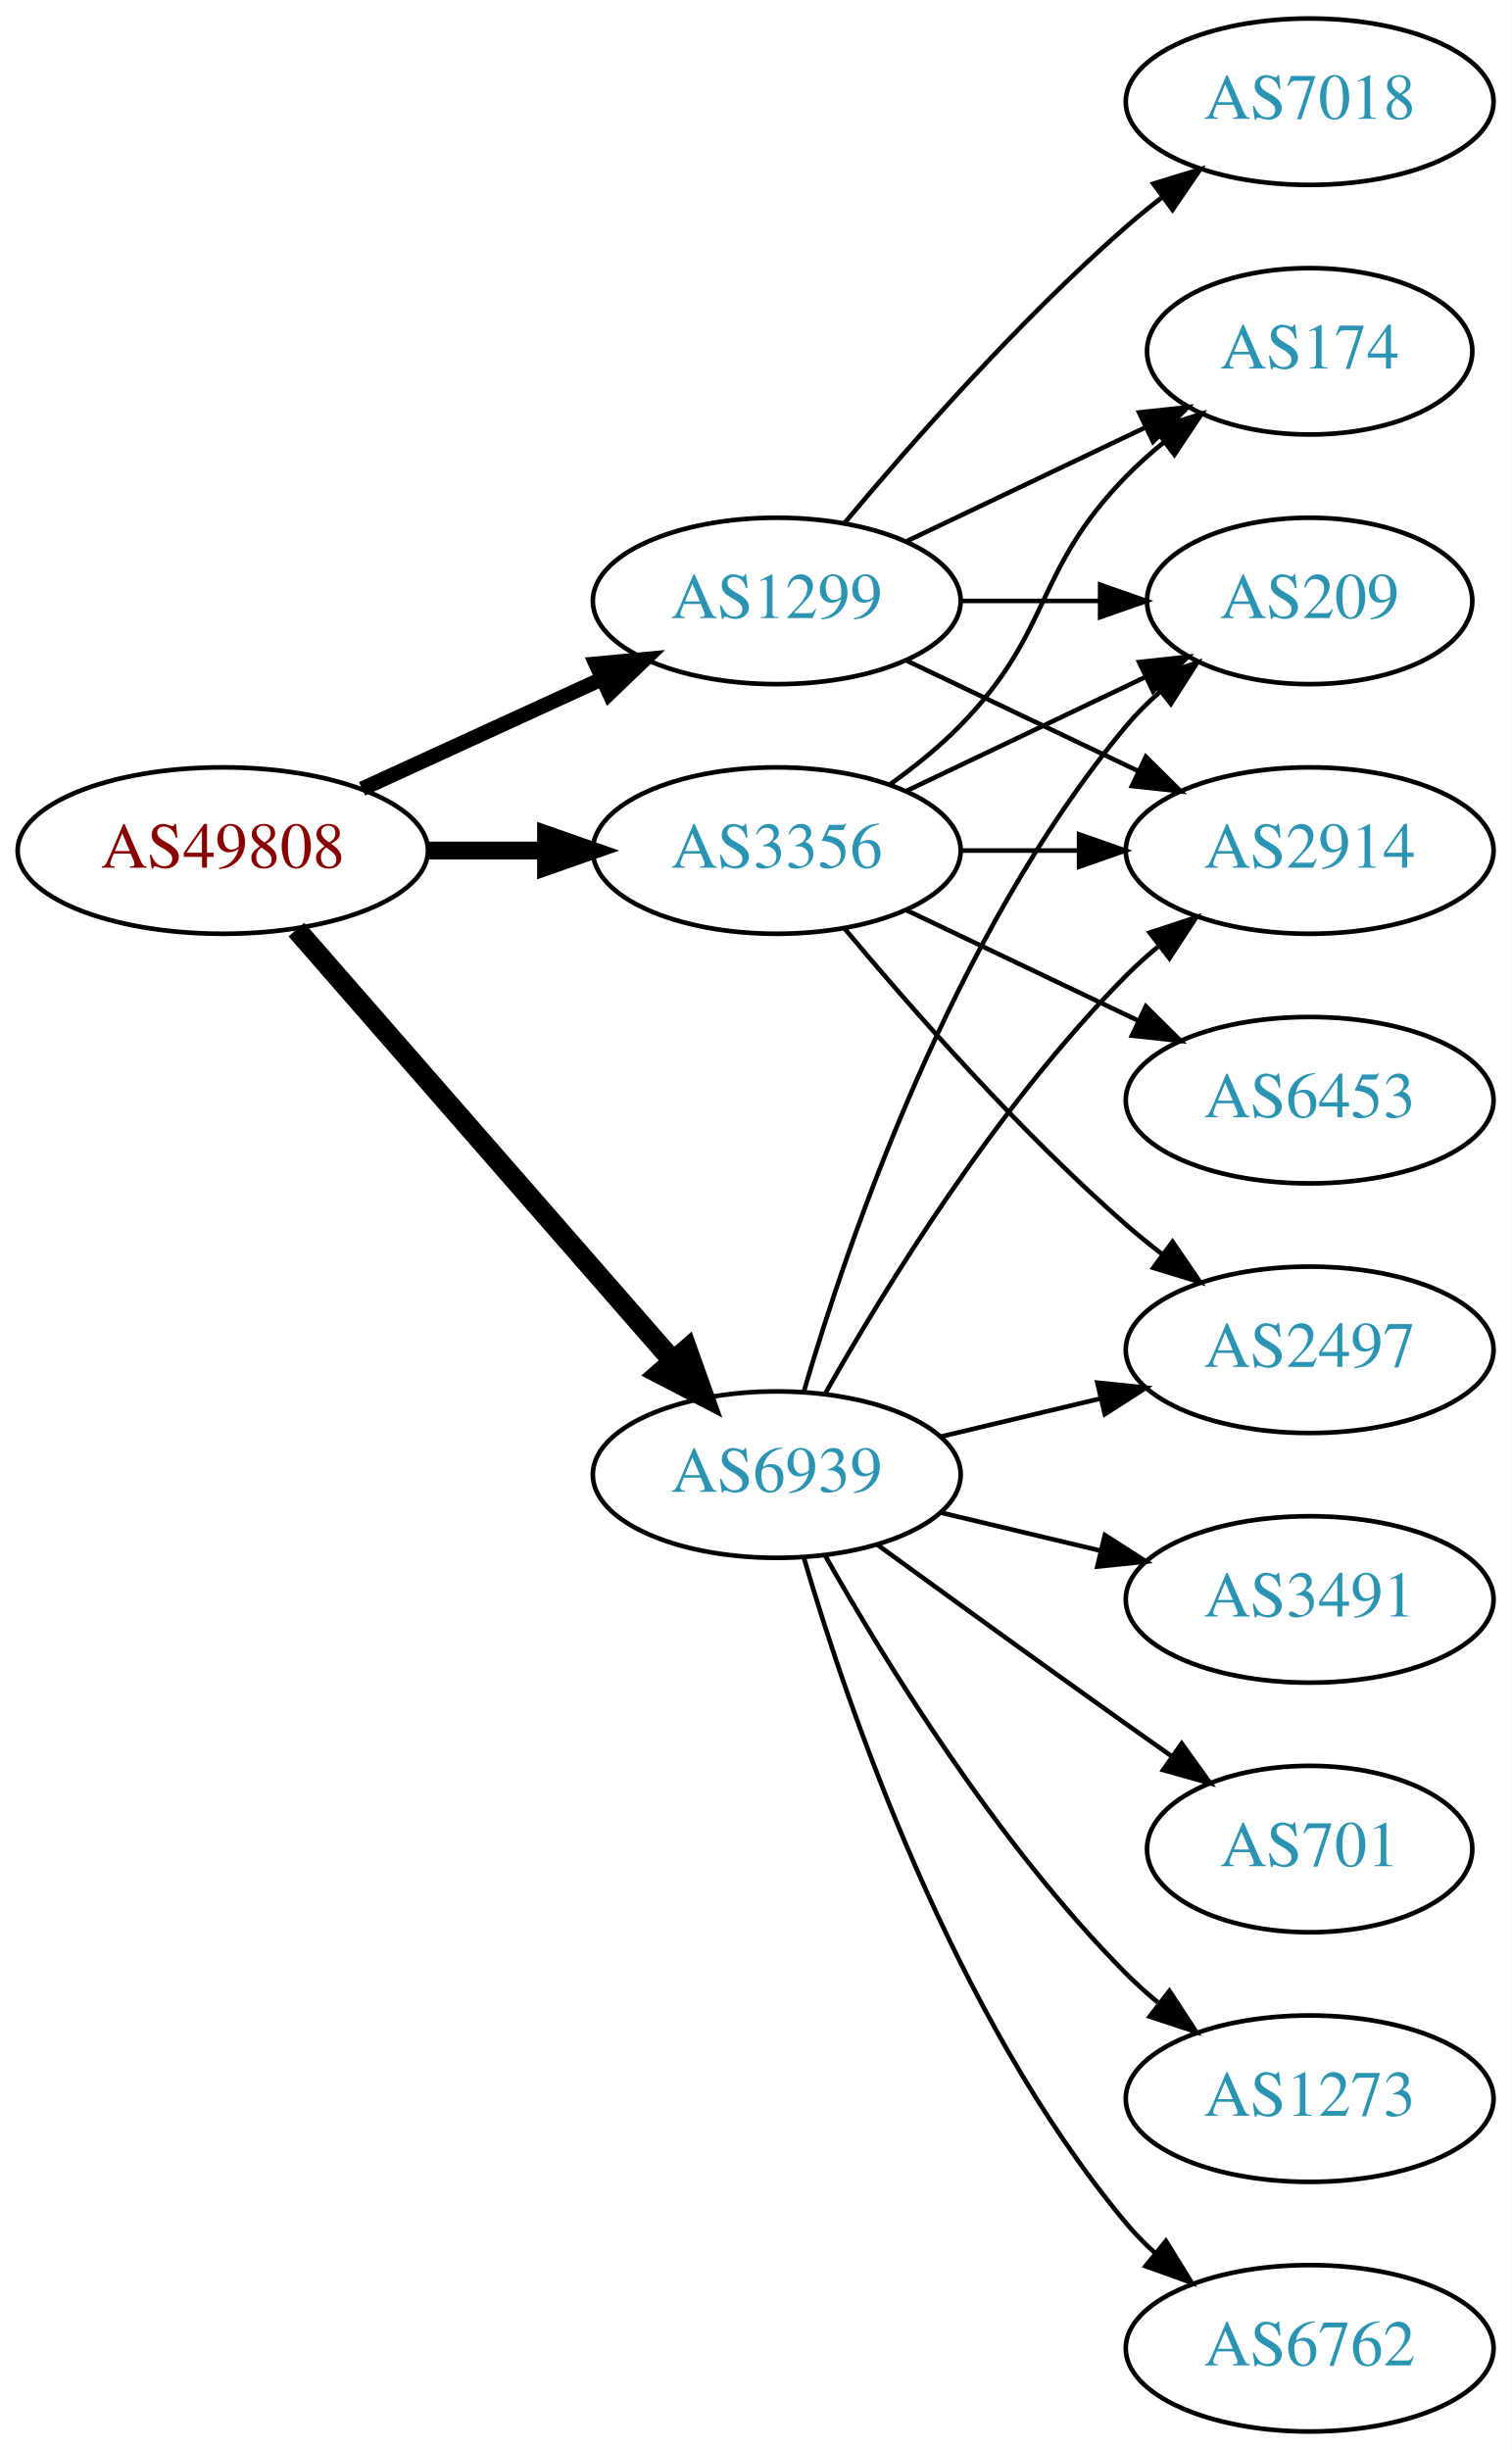
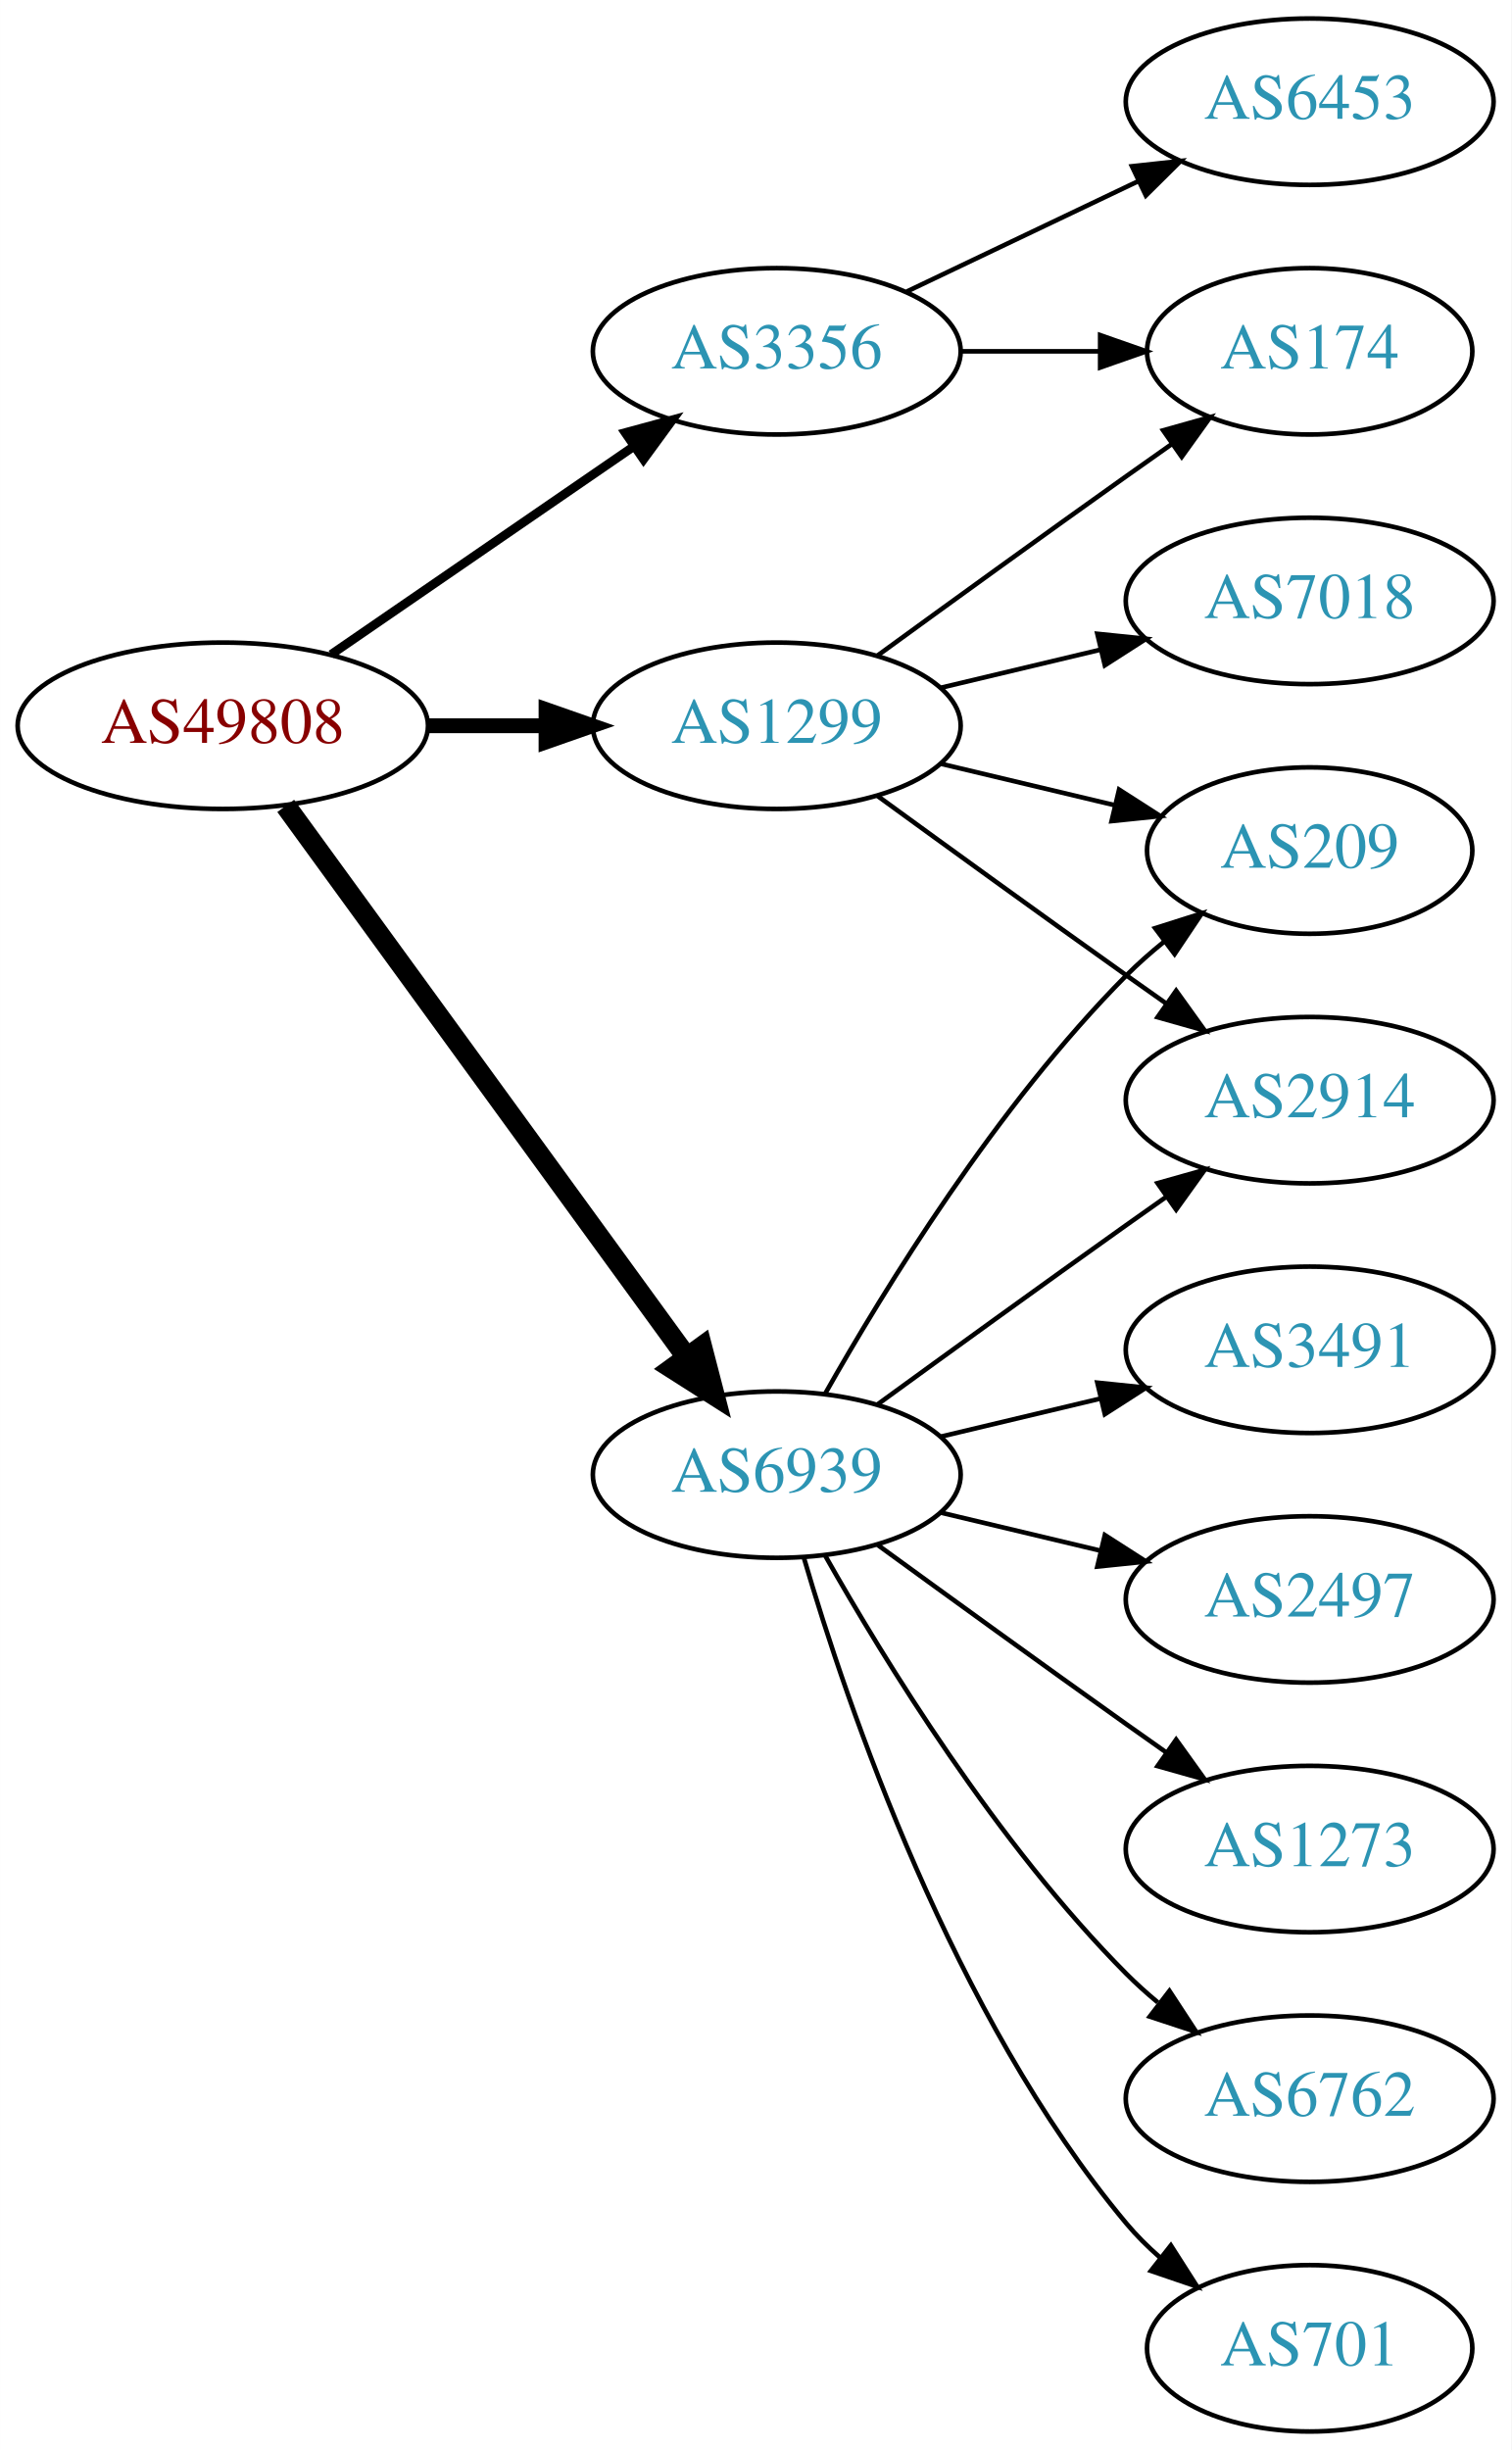
<svg xmlns="http://www.w3.org/2000/svg" xmlns:xlink="http://www.w3.org/1999/xlink" width="327pt" height="530pt" viewBox="0.00 0.00 326.98 530.00">
  <g id="graph0" class="graph" transform="scale(1 1) rotate(0) translate(4 526)">
    <polygon fill="white" stroke="none" points="-4,4 -4,-526 322.978,-526 322.978,4 -4,4" />
    <g id="node1" class="node">
      <g id="a_node1">
        <a xlink:href="/asn/49808" xlink:title="AS49808 ~ POWERSPEED-AS [AT]">
-           <ellipse fill="#ffffff" stroke="black" cx="44.196" cy="-342" rx="44.393" ry="18" />
-           <text text-anchor="middle" x="44.196" y="-338.3" font-family="Times,serif" font-size="14.00" fill="#880000">AS49808</text>
+           <ellipse fill="#ffffff" stroke="black" cx="44.196" cy="-369" rx="44.393" ry="18" />
+           <text text-anchor="middle" x="44.196" y="-365.3" font-family="Times,serif" font-size="14.00" fill="#880000">AS49808</text>
        </a>
      </g>
    </g>
    <g id="node2" class="node">
      <g id="a_node2">
        <a xlink:href="/asn/1299" xlink:title="AS1299 ~ Telia Carrier [EU]">
-           <ellipse fill="#ffffff" stroke="black" cx="164.039" cy="-396" rx="39.794" ry="18" />
-           <text text-anchor="middle" x="164.039" y="-392.3" font-family="Times,serif" font-size="14.00" fill="#2c94b3">AS1299</text>
+           <ellipse fill="#ffffff" stroke="black" cx="164.039" cy="-369" rx="39.794" ry="18" />
+           <text text-anchor="middle" x="164.039" y="-365.3" font-family="Times,serif" font-size="14.00" fill="#2c94b3">AS1299</text>
        </a>
      </g>
    </g>
    <g id="edge1" class="edge">
-       <path fill="none" stroke="black" stroke-width="3.214" d="M74.326,-355.348C89.937,-362.502 109.335,-371.391 126.007,-379.03" />
-       <polygon fill="black" stroke="black" stroke-width="3.214" points="124.91,-382.378 135.459,-383.362 127.826,-376.014 124.91,-382.378" />
+       <path fill="none" stroke="black" stroke-width="3.214" d="M88.407,-369C96.72,-369 105.482,-369 113.965,-369" />
+       <polygon fill="black" stroke="black" stroke-width="3.214" points="114.123,-372.5 124.123,-369 114.123,-365.5 114.123,-372.5" />
    </g>
    <g id="node3" class="node">
      <g id="a_node3">
        <a xlink:href="/asn/3356" xlink:title="AS3356 ~ Level 3 Parent, LLC [US]">
-           <ellipse fill="#ffffff" stroke="black" cx="164.039" cy="-342" rx="39.794" ry="18" />
-           <text text-anchor="middle" x="164.039" y="-338.3" font-family="Times,serif" font-size="14.00" fill="#2c94b3">AS3356</text>
+           <ellipse fill="#ffffff" stroke="black" cx="164.039" cy="-450" rx="39.794" ry="18" />
+           <text text-anchor="middle" x="164.039" y="-446.3" font-family="Times,serif" font-size="14.00" fill="#2c94b3">AS3356</text>
        </a>
      </g>
    </g>
    <g id="edge2" class="edge">
-       <path fill="none" stroke="black" stroke-width="3.857" d="M88.407,-342C96.72,-342 105.482,-342 113.965,-342" />
-       <polygon fill="black" stroke="black" stroke-width="3.857" points="114.123,-345.5 124.123,-342 114.123,-338.5 114.123,-345.5" />
+       <path fill="none" stroke="black" stroke-width="1.929" d="M67.639,-384.426C86.22,-397.198 112.781,-415.455 133.161,-429.463" />
+       <polygon fill="black" stroke="black" stroke-width="1.929" points="131.251,-432.398 141.475,-435.178 135.216,-426.629 131.251,-432.398" />
    </g>
    <g id="node4" class="node">
      <g id="a_node4">
        <a xlink:href="/asn/6939" xlink:title="AS6939 ~ Hurricane Electric LLC [US]">
          <ellipse fill="#ffffff" stroke="black" cx="164.039" cy="-207" rx="39.794" ry="18" />
          <text text-anchor="middle" x="164.039" y="-203.3" font-family="Times,serif" font-size="14.00" fill="#2c94b3">AS6939</text>
        </a>
      </g>
    </g>
    <g id="edge3" class="edge">
-       <path fill="none" stroke="black" stroke-width="4.5" d="M60.121,-324.902C80.663,-301.369 117.782,-258.845 141.379,-231.813" />
-       <polygon fill="black" stroke="black" stroke-width="4.5" points="144.625,-234.082 148.235,-223.959 138.692,-228.903 144.625,-234.082" />
+       <path fill="none" stroke="black" stroke-width="4.5" d="M57.807,-351.663C78.628,-323.04 120.29,-265.767 144.479,-232.514" />
+       <polygon fill="black" stroke="black" stroke-width="4.5" points="147.82,-234.615 150.518,-224.212 141.451,-229.983 147.82,-234.615" />
    </g>
    <g id="node5" class="node">
      <g id="a_node5">
-         <a xlink:href="/asn/209" xlink:title="AS209 ~ CenturyLink Communications, LLC [US]">
-           <ellipse fill="#ffffff" stroke="black" cx="279.332" cy="-396" rx="35.194" ry="18" />
-           <text text-anchor="middle" x="279.332" y="-392.3" font-family="Times,serif" font-size="14.00" fill="#2c94b3">AS209</text>
-         </a>
-       </g>
-     </g>
-     <g id="edge4" class="edge">
-       <path fill="none" stroke="black" d="M203.711,-396C213.416,-396 223.907,-396 233.87,-396" />
-       <polygon fill="black" stroke="black" points="234.006,-399.5 244.006,-396 234.006,-392.5 234.006,-399.5" />
-     </g>
-     <g id="node6" class="node">
-       <g id="a_node6">
        <a xlink:href="/asn/174" xlink:title="AS174 ~ Cogent Communications [US]">
          <ellipse fill="#ffffff" stroke="black" cx="279.332" cy="-450" rx="35.194" ry="18" />
          <text text-anchor="middle" x="279.332" y="-446.3" font-family="Times,serif" font-size="14.00" fill="#2c94b3">AS174</text>
        </a>
      </g>
    </g>
+     <g id="edge4" class="edge">
+       <path fill="none" stroke="black" d="M185.887,-384.222C200.821,-395.091 221.435,-410.025 239.685,-423 242.895,-425.282 246.264,-427.661 249.619,-430.018" />
+       <polygon fill="black" stroke="black" points="247.631,-432.899 257.83,-435.77 251.647,-427.166 247.631,-432.899" />
+     </g>
+     <g id="node6" class="node">
+       <g id="a_node6">
+         <a xlink:href="/asn/209" xlink:title="AS209 ~ CenturyLink Communications, LLC [US]">
+           <ellipse fill="#ffffff" stroke="black" cx="279.332" cy="-342" rx="35.194" ry="18" />
+           <text text-anchor="middle" x="279.332" y="-338.3" font-family="Times,serif" font-size="14.00" fill="#2c94b3">AS209</text>
+         </a>
+       </g>
+     </g>
    <g id="edge5" class="edge">
-       <path fill="none" stroke="black" d="M192.175,-408.934C207.607,-416.29 227.092,-425.577 243.628,-433.459" />
-       <polygon fill="black" stroke="black" points="242.436,-436.768 252.969,-437.911 245.448,-430.449 242.436,-436.768" />
+       <path fill="none" stroke="black" d="M199.646,-360.752C211.44,-357.942 224.745,-354.771 237.013,-351.847" />
+       <polygon fill="black" stroke="black" points="238.101,-355.186 247.018,-349.463 236.479,-348.376 238.101,-355.186" />
    </g>
    <g id="node7" class="node">
      <g id="a_node7">
-         <a xlink:href="/asn/7018" xlink:title="AS7018 ~ AT&amp;T Services, Inc. [US]">
-           <ellipse fill="#ffffff" stroke="black" cx="279.332" cy="-504" rx="39.794" ry="18" />
-           <text text-anchor="middle" x="279.332" y="-500.3" font-family="Times,serif" font-size="14.00" fill="#2c94b3">AS7018</text>
+         <a xlink:href="/asn/2914" xlink:title="AS2914 ~ NTT America, Inc. [US]">
+           <ellipse fill="#ffffff" stroke="black" cx="279.332" cy="-288" rx="39.794" ry="18" />
+           <text text-anchor="middle" x="279.332" y="-284.3" font-family="Times,serif" font-size="14.00" fill="#2c94b3">AS2914</text>
        </a>
      </g>
    </g>
    <g id="edge6" class="edge">
-       <path fill="none" stroke="black" d="M178.669,-412.817C192.951,-429.929 216.498,-456.745 239.685,-477 242.151,-479.154 244.789,-481.294 247.487,-483.372" />
-       <polygon fill="black" stroke="black" points="245.512,-486.264 255.641,-489.37 249.66,-480.625 245.512,-486.264" />
+       <path fill="none" stroke="black" d="M185.887,-353.778C200.821,-342.909 221.435,-327.975 239.685,-315 242.506,-312.995 245.449,-310.915 248.397,-308.841" />
+       <polygon fill="black" stroke="black" points="250.443,-311.681 256.621,-303.074 246.424,-305.95 250.443,-311.681" />
    </g>
    <g id="node8" class="node">
      <g id="a_node8">
-         <a xlink:href="/asn/2914" xlink:title="AS2914 ~ NTT America, Inc. [US]">
-           <ellipse fill="#ffffff" stroke="black" cx="279.332" cy="-342" rx="39.794" ry="18" />
-           <text text-anchor="middle" x="279.332" y="-338.3" font-family="Times,serif" font-size="14.00" fill="#2c94b3">AS2914</text>
+         <a xlink:href="/asn/7018" xlink:title="AS7018 ~ AT&amp;T Services, Inc. [US]">
+           <ellipse fill="#ffffff" stroke="black" cx="279.332" cy="-396" rx="39.794" ry="18" />
+           <text text-anchor="middle" x="279.332" y="-392.3" font-family="Times,serif" font-size="14.00" fill="#2c94b3">AS7018</text>
        </a>
      </g>
    </g>
    <g id="edge7" class="edge">
-       <path fill="none" stroke="black" d="M192.175,-383.066C207.169,-375.919 225.99,-366.948 242.213,-359.215" />
-       <polygon fill="black" stroke="black" points="243.895,-362.291 251.417,-354.829 240.884,-355.972 243.895,-362.291" />
-     </g>
-     <g id="edge10" class="edge">
-       <path fill="none" stroke="black" d="M192.175,-354.934C207.607,-362.29 227.092,-371.577 243.628,-379.459" />
-       <polygon fill="black" stroke="black" points="242.436,-382.768 252.969,-383.911 245.448,-376.449 242.436,-382.768" />
+       <path fill="none" stroke="black" d="M199.646,-377.248C210.517,-379.838 222.671,-382.735 234.114,-385.462" />
+       <polygon fill="black" stroke="black" points="233.397,-388.889 243.936,-387.803 235.02,-382.08 233.397,-388.889" />
    </g>
    <g id="edge8" class="edge">
-       <path fill="none" stroke="black" d="M188.633,-356.389C193.889,-360.148 199.22,-364.437 203.685,-369 223.858,-389.617 219.513,-402.383 239.685,-423 242.164,-425.534 244.911,-427.983 247.763,-430.304" />
-       <polygon fill="black" stroke="black" points="245.855,-433.248 255.949,-436.468 250.066,-427.657 245.855,-433.248" />
-     </g>
-     <g id="edge12" class="edge">
-       <path fill="none" stroke="black" d="M203.711,-342C211.914,-342 220.678,-342 229.21,-342" />
-       <polygon fill="black" stroke="black" points="229.449,-345.5 239.449,-342 229.449,-338.5 229.449,-345.5" />
+       <path fill="none" stroke="black" d="M203.711,-450C213.416,-450 223.907,-450 233.87,-450" />
+       <polygon fill="black" stroke="black" points="234.006,-453.5 244.006,-450 234.006,-446.5 234.006,-453.5" />
    </g>
    <g id="node9" class="node">
      <g id="a_node9">
-         <a xlink:href="/asn/2497" xlink:title="AS2497 ~ Internet Initiative Japan Inc. [JP]">
-           <ellipse fill="#ffffff" stroke="black" cx="279.332" cy="-234" rx="39.794" ry="18" />
-           <text text-anchor="middle" x="279.332" y="-230.3" font-family="Times,serif" font-size="14.00" fill="#2c94b3">AS2497</text>
+         <a xlink:href="/asn/6453" xlink:title="AS6453 ~ TATA COMMUNICATIONS (AMERICA) INC [US]">
+           <ellipse fill="#ffffff" stroke="black" cx="279.332" cy="-504" rx="39.794" ry="18" />
+           <text text-anchor="middle" x="279.332" y="-500.3" font-family="Times,serif" font-size="14.00" fill="#2c94b3">AS6453</text>
        </a>
      </g>
    </g>
    <g id="edge9" class="edge">
-       <path fill="none" stroke="black" d="M178.669,-325.183C192.951,-308.071 216.498,-281.255 239.685,-261 242.151,-258.846 244.789,-256.706 247.487,-254.628" />
-       <polygon fill="black" stroke="black" points="249.66,-257.375 255.641,-248.63 245.512,-251.736 249.66,-257.375" />
+       <path fill="none" stroke="black" d="M192.175,-462.934C207.169,-470.081 225.99,-479.052 242.213,-486.785" />
+       <polygon fill="black" stroke="black" points="240.884,-490.028 251.417,-491.171 243.895,-483.709 240.884,-490.028" />
+     </g>
+     <g id="edge16" class="edge">
+       <path fill="none" stroke="black" d="M174.498,-224.49C187.28,-247.096 211.712,-286.886 239.685,-315 242.185,-317.513 244.946,-319.949 247.807,-322.261" />
+       <polygon fill="black" stroke="black" points="245.905,-325.21 256.004,-328.413 250.108,-319.611 245.905,-325.21" />
+     </g>
+     <g id="edge15" class="edge">
+       <path fill="none" stroke="black" d="M185.887,-222.222C200.821,-233.091 221.435,-248.025 239.685,-261 242.506,-263.005 245.449,-265.085 248.397,-267.159" />
+       <polygon fill="black" stroke="black" points="246.424,-270.05 256.621,-272.926 250.443,-264.319 246.424,-270.05" />
    </g>
    <g id="node10" class="node">
      <g id="a_node10">
-         <a xlink:href="/asn/6453" xlink:title="AS6453 ~ TATA COMMUNICATIONS (AMERICA) INC [US]">
-           <ellipse fill="#ffffff" stroke="black" cx="279.332" cy="-288" rx="39.794" ry="18" />
-           <text text-anchor="middle" x="279.332" y="-284.3" font-family="Times,serif" font-size="14.00" fill="#2c94b3">AS6453</text>
+         <a xlink:href="/asn/3491" xlink:title="AS3491 ~ PCCW Global, Inc. [US]">
+           <ellipse fill="#ffffff" stroke="black" cx="279.332" cy="-234" rx="39.794" ry="18" />
+           <text text-anchor="middle" x="279.332" y="-230.3" font-family="Times,serif" font-size="14.00" fill="#2c94b3">AS3491</text>
        </a>
      </g>
    </g>
-     <g id="edge11" class="edge">
-       <path fill="none" stroke="black" d="M192.175,-329.066C207.169,-321.919 225.99,-312.948 242.213,-305.215" />
-       <polygon fill="black" stroke="black" points="243.895,-308.291 251.417,-300.829 240.884,-301.972 243.895,-308.291" />
-     </g>
-     <g id="edge14" class="edge">
-       <path fill="none" stroke="black" d="M169.913,-225.002C179.227,-256.844 202.043,-323.981 239.685,-369 241.838,-371.574 244.292,-374.017 246.896,-376.303" />
-       <polygon fill="black" stroke="black" points="244.98,-379.249 255.007,-382.672 249.303,-373.743 244.98,-379.249" />
-     </g>
-     <g id="edge15" class="edge">
-       <path fill="none" stroke="black" d="M174.498,-224.49C187.28,-247.096 211.712,-286.886 239.685,-315 241.796,-317.121 244.092,-319.188 246.477,-321.171" />
-       <polygon fill="black" stroke="black" points="244.73,-324.242 254.793,-327.556 248.993,-318.69 244.73,-324.242" />
-     </g>
-     <g id="edge17" class="edge">
+     <g id="edge10" class="edge">
      <path fill="none" stroke="black" d="M199.646,-215.248C210.517,-217.838 222.671,-220.735 234.114,-223.462" />
      <polygon fill="black" stroke="black" points="233.397,-226.889 243.936,-225.803 235.02,-220.08 233.397,-226.889" />
    </g>
    <g id="node11" class="node">
      <g id="a_node11">
+         <a xlink:href="/asn/2497" xlink:title="AS2497 ~ Internet Initiative Japan Inc. [JP]">
+           <ellipse fill="#ffffff" stroke="black" cx="279.332" cy="-180" rx="39.794" ry="18" />
+           <text text-anchor="middle" x="279.332" y="-176.3" font-family="Times,serif" font-size="14.00" fill="#2c94b3">AS2497</text>
+         </a>
+       </g>
+     </g>
+     <g id="edge11" class="edge">
+       <path fill="none" stroke="black" d="M199.646,-198.752C210.517,-196.162 222.671,-193.265 234.114,-190.538" />
+       <polygon fill="black" stroke="black" points="235.02,-193.92 243.936,-188.197 233.397,-187.111 235.02,-193.92" />
+     </g>
+     <g id="node12" class="node">
+       <g id="a_node12">
        <a xlink:href="/asn/1273" xlink:title="AS1273 ~ Vodafone Group PLC [EU]">
+           <ellipse fill="#ffffff" stroke="black" cx="279.332" cy="-126" rx="39.794" ry="18" />
+           <text text-anchor="middle" x="279.332" y="-122.3" font-family="Times,serif" font-size="14.00" fill="#2c94b3">AS1273</text>
+         </a>
+       </g>
+     </g>
+     <g id="edge12" class="edge">
+       <path fill="none" stroke="black" d="M185.887,-191.778C200.821,-180.909 221.435,-165.975 239.685,-153 242.506,-150.995 245.449,-148.915 248.397,-146.841" />
+       <polygon fill="black" stroke="black" points="250.443,-149.681 256.621,-141.074 246.424,-143.95 250.443,-149.681" />
+     </g>
+     <g id="node13" class="node">
+       <g id="a_node13">
+         <a xlink:href="/asn/6762" xlink:title="AS6762 ~ TELECOM ITALIA SPARKLE S.p.A. [IT]">
          <ellipse fill="#ffffff" stroke="black" cx="279.332" cy="-72" rx="39.794" ry="18" />
-           <text text-anchor="middle" x="279.332" y="-68.3" font-family="Times,serif" font-size="14.00" fill="#2c94b3">AS1273</text>
+           <text text-anchor="middle" x="279.332" y="-68.3" font-family="Times,serif" font-size="14.00" fill="#2c94b3">AS6762</text>
        </a>
      </g>
    </g>
    <g id="edge13" class="edge">
      <path fill="none" stroke="black" d="M174.498,-189.51C187.28,-166.904 211.712,-127.114 239.685,-99 241.796,-96.879 244.092,-94.812 246.477,-92.829" />
      <polygon fill="black" stroke="black" points="248.993,-95.31 254.793,-86.444 244.73,-89.758 248.993,-95.31" />
    </g>
-     <g id="node12" class="node">
-       <g id="a_node12">
-         <a xlink:href="/asn/6762" xlink:title="AS6762 ~ TELECOM ITALIA SPARKLE S.p.A. [IT]">
-           <ellipse fill="#ffffff" stroke="black" cx="279.332" cy="-18" rx="39.794" ry="18" />
-           <text text-anchor="middle" x="279.332" y="-14.3" font-family="Times,serif" font-size="14.00" fill="#2c94b3">AS6762</text>
+     <g id="node14" class="node">
+       <g id="a_node14">
+         <a xlink:href="/asn/701" xlink:title="AS701 ~ UUNET [US]">
+           <ellipse fill="#ffffff" stroke="black" cx="279.332" cy="-18" rx="35.194" ry="18" />
+           <text text-anchor="middle" x="279.332" y="-14.3" font-family="Times,serif" font-size="14.00" fill="#2c94b3">AS701</text>
        </a>
      </g>
    </g>
-     <g id="edge16" class="edge">
-       <path fill="none" stroke="black" d="M169.913,-188.998C179.227,-157.156 202.043,-90.019 239.685,-45 241.555,-42.763 243.654,-40.626 245.88,-38.604" />
-       <polygon fill="black" stroke="black" points="248.227,-41.208 253.799,-32.196 243.823,-35.766 248.227,-41.208" />
-     </g>
-     <g id="node13" class="node">
-       <g id="a_node13">
-         <a xlink:href="/asn/3491" xlink:title="AS3491 ~ PCCW Global, Inc. [US]">
-           <ellipse fill="#ffffff" stroke="black" cx="279.332" cy="-180" rx="39.794" ry="18" />
-           <text text-anchor="middle" x="279.332" y="-176.3" font-family="Times,serif" font-size="14.00" fill="#2c94b3">AS3491</text>
-         </a>
-       </g>
-     </g>
-     <g id="edge18" class="edge">
-       <path fill="none" stroke="black" d="M199.646,-198.752C210.517,-196.162 222.671,-193.265 234.114,-190.538" />
-       <polygon fill="black" stroke="black" points="235.02,-193.92 243.936,-188.197 233.397,-187.111 235.02,-193.92" />
-     </g>
-     <g id="node14" class="node">
-       <g id="a_node14">
-         <a xlink:href="/asn/701" xlink:title="AS701 ~ UUNET [US]">
-           <ellipse fill="#ffffff" stroke="black" cx="279.332" cy="-126" rx="35.194" ry="18" />
-           <text text-anchor="middle" x="279.332" y="-122.3" font-family="Times,serif" font-size="14.00" fill="#2c94b3">AS701</text>
-         </a>
-       </g>
-     </g>
-     <g id="edge19" class="edge">
-       <path fill="none" stroke="black" d="M185.887,-191.778C200.821,-180.909 221.435,-165.975 239.685,-153 242.895,-150.718 246.264,-148.339 249.619,-145.982" />
-       <polygon fill="black" stroke="black" points="251.647,-148.834 257.83,-140.23 247.631,-143.101 251.647,-148.834" />
+     <g id="edge14" class="edge">
+       <path fill="none" stroke="black" d="M169.913,-188.998C179.227,-157.156 202.043,-90.019 239.685,-45 241.838,-42.426 244.292,-39.983 246.896,-37.697" />
+       <polygon fill="black" stroke="black" points="249.303,-40.257 255.007,-31.328 244.98,-34.751 249.303,-40.257" />
    </g>
  </g>
</svg>
